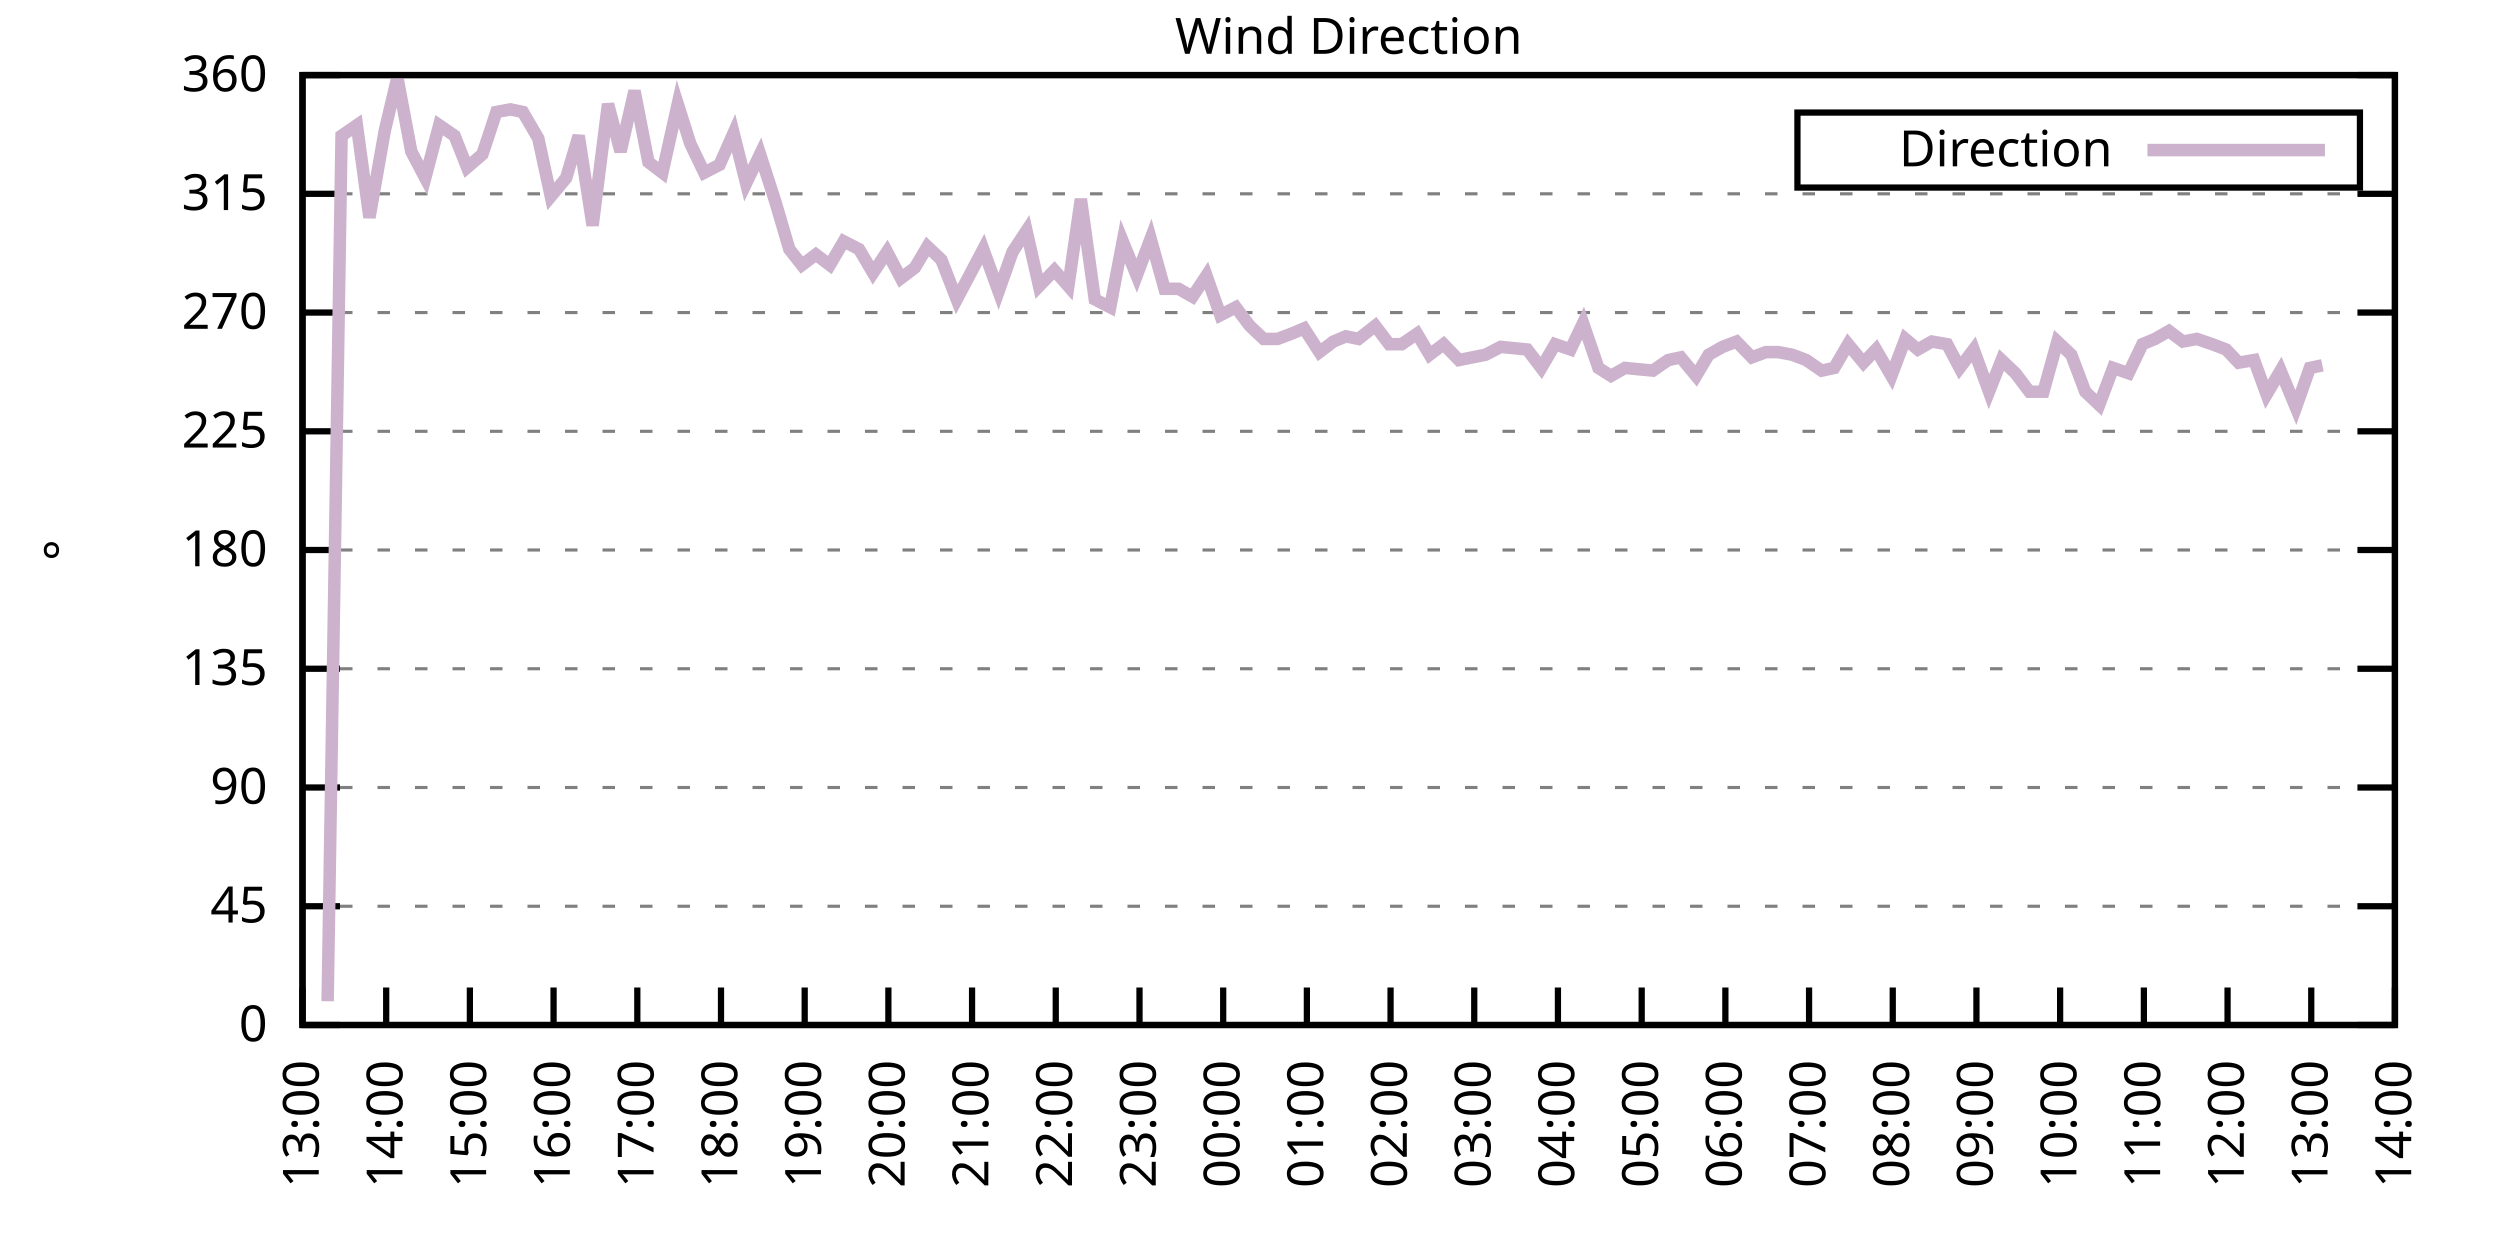
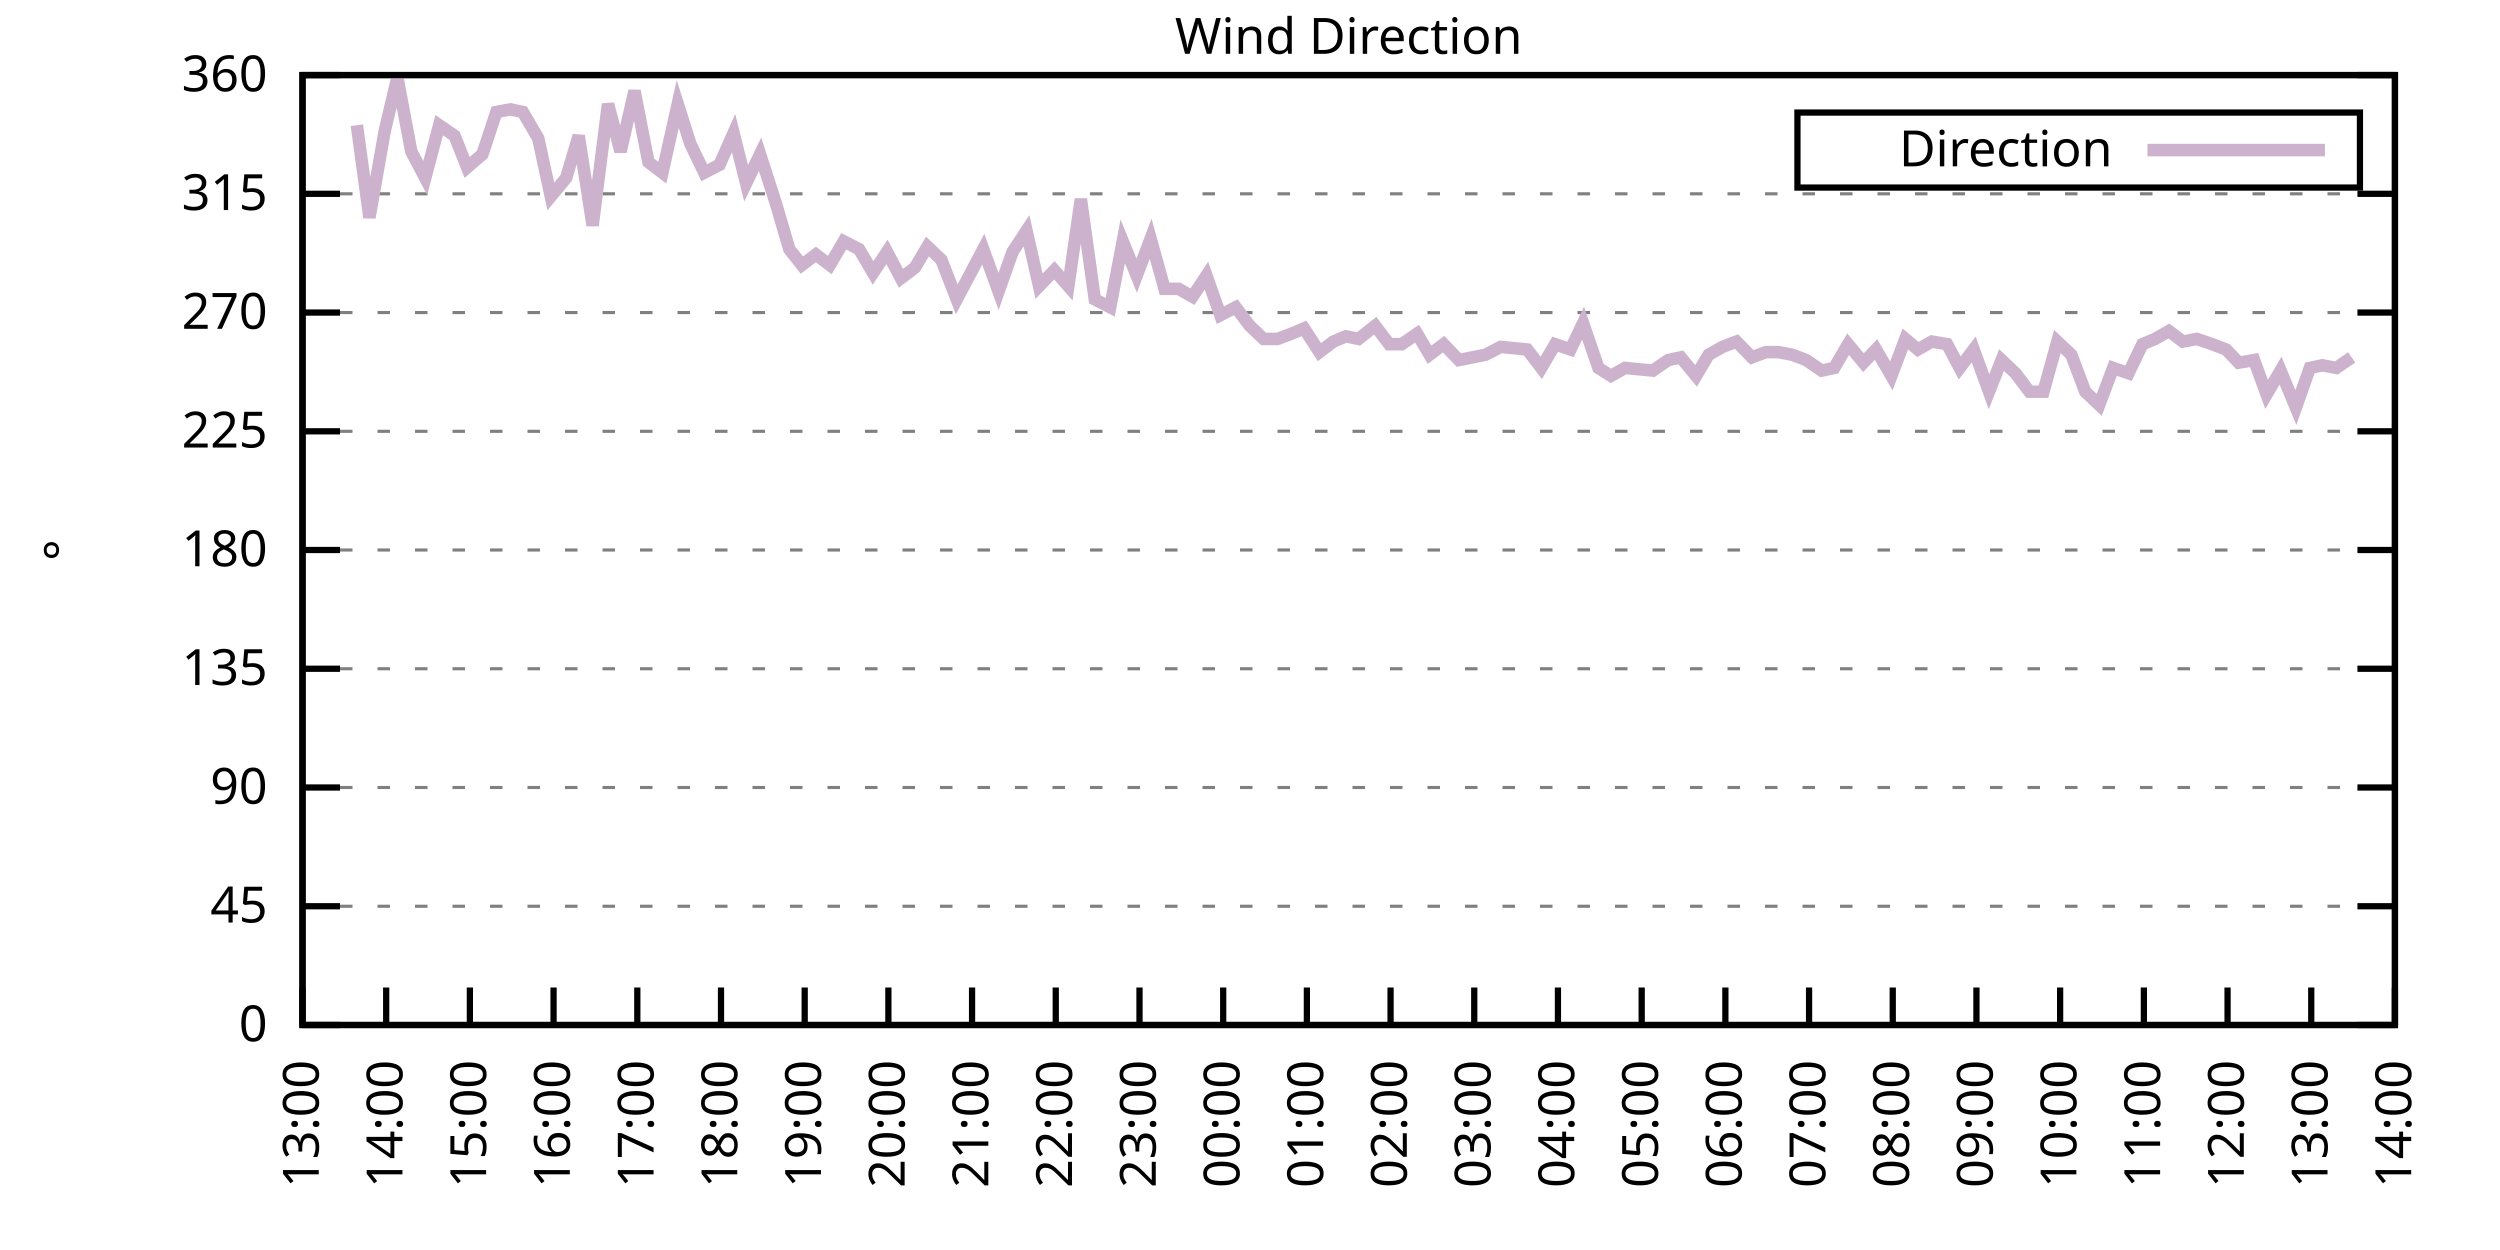
<svg xmlns="http://www.w3.org/2000/svg" xmlns:xlink="http://www.w3.org/1999/xlink" width="400" height="200" viewBox="0 0 400 200">
  <g id="gnuplot_canvas">
    <rect x="0" y="0" width="400" height="200" fill="none" />
    <defs>
      <circle id="gpDot" r="0.5" stroke-width="0.5" stroke="currentColor" />
      <path id="gpPt0" stroke-width="0.333" stroke="currentColor" d="M-1,0 h2 M0,-1 v2" />
      <path id="gpPt1" stroke-width="0.333" stroke="currentColor" d="M-1,-1 L1,1 M1,-1 L-1,1" />
      <path id="gpPt2" stroke-width="0.333" stroke="currentColor" d="M-1,0 L1,0 M0,-1 L0,1 M-1,-1 L1,1 M-1,1 L1,-1" />
      <rect id="gpPt3" stroke-width="0.333" stroke="currentColor" x="-1" y="-1" width="2" height="2" />
      <rect id="gpPt4" stroke-width="0.333" stroke="currentColor" fill="currentColor" x="-1" y="-1" width="2" height="2" />
      <circle id="gpPt5" stroke-width="0.333" stroke="currentColor" cx="0" cy="0" r="1" />
      <use xlink:href="#gpPt5" id="gpPt6" fill="currentColor" stroke="none" />
      <path id="gpPt7" stroke-width="0.333" stroke="currentColor" d="M0,-1.33 L-1.33,0.67 L1.33,0.67 z" />
      <use xlink:href="#gpPt7" id="gpPt8" fill="currentColor" stroke="none" />
      <use xlink:href="#gpPt7" id="gpPt9" stroke="currentColor" transform="rotate(180)" />
      <use xlink:href="#gpPt9" id="gpPt10" fill="currentColor" stroke="none" />
      <use xlink:href="#gpPt3" id="gpPt11" stroke="currentColor" transform="rotate(45)" />
      <use xlink:href="#gpPt11" id="gpPt12" fill="currentColor" stroke="none" />
      <path id="gpPt13" stroke-width="0.333" stroke="currentColor" d="M0,1.330 L1.265,0.411 L0.782,-1.067 L-0.782,-1.076 L-1.265,0.411 z" />
      <use xlink:href="#gpPt13" id="gpPt14" fill="currentColor" stroke="none" />
      <filter id="textbox" filterUnits="objectBoundingBox" x="0" y="0" height="1" width="1">
        <feFlood flood-color="white" flood-opacity="1" result="bgnd" />
        <feComposite in="SourceGraphic" in2="bgnd" operator="atop" />
      </filter>
      <filter id="greybox" filterUnits="objectBoundingBox" x="0" y="0" height="1" width="1">
        <feFlood flood-color="lightgrey" flood-opacity="1" result="grey" />
        <feComposite in="SourceGraphic" in2="grey" operator="atop" />
      </filter>
    </defs>
    <g fill="none" color="white" stroke="currentColor" stroke-width="1.00" stroke-linecap="butt" stroke-linejoin="miter">
</g>
    <g fill="none" color="black" stroke="currentColor" stroke-width="1.00" stroke-linecap="butt" stroke-linejoin="miter">
      <g stroke="none" shape-rendering="crispEdges">
        <polygon fill="rgb(255, 255, 255)" points="48.40,164.00 383.18,164.00 383.18,12.02 48.40,12.02 " />
      </g>
    </g>
    <g fill="none" color="black" stroke="currentColor" stroke-width="1.00" stroke-linecap="butt" stroke-linejoin="miter">
</g>
    <g fill="none" color="black" stroke="black" stroke-width="0.50" stroke-linecap="butt" stroke-linejoin="miter">
</g>
    <g fill="none" color="gray" stroke="currentColor" stroke-width="0.50" stroke-linecap="butt" stroke-linejoin="miter">
      <path stroke="gray" stroke-dasharray="2,4" class="gridline" d="M48.40,164.00 L383.19,164.00  " />
    </g>
    <g fill="none" color="gray" stroke="gray" stroke-width="1.00" stroke-linecap="butt" stroke-linejoin="miter">
</g>
    <g fill="none" color="black" stroke="currentColor" stroke-width="1.00" stroke-linecap="butt" stroke-linejoin="miter">
      <path stroke="black" d="M48.40,164.00 L54.40,164.00 M383.19,164.00 L377.19,164.00  " />
      <g transform="translate(42.80,166.60)" stroke="none" fill="black" font-family="Sans" font-size="8.00" text-anchor="end">
        <text>
          <tspan font-family="Sans"> 0</tspan>
        </text>
      </g>
    </g>
    <g fill="none" color="black" stroke="currentColor" stroke-width="1.00" stroke-linecap="butt" stroke-linejoin="miter">
</g>
    <g fill="none" color="black" stroke="black" stroke-width="0.50" stroke-linecap="butt" stroke-linejoin="miter">
</g>
    <g fill="none" color="gray" stroke="currentColor" stroke-width="0.50" stroke-linecap="butt" stroke-linejoin="miter">
      <path stroke="gray" stroke-dasharray="2,4" class="gridline" d="M48.40,145.00 L383.19,145.00  " />
    </g>
    <g fill="none" color="gray" stroke="gray" stroke-width="1.00" stroke-linecap="butt" stroke-linejoin="miter">
</g>
    <g fill="none" color="black" stroke="currentColor" stroke-width="1.00" stroke-linecap="butt" stroke-linejoin="miter">
      <path stroke="black" d="M48.40,145.00 L54.40,145.00 M383.19,145.00 L377.19,145.00  " />
      <g transform="translate(42.80,147.60)" stroke="none" fill="black" font-family="Sans" font-size="8.00" text-anchor="end">
        <text>
          <tspan font-family="Sans"> 45</tspan>
        </text>
      </g>
    </g>
    <g fill="none" color="black" stroke="currentColor" stroke-width="1.00" stroke-linecap="butt" stroke-linejoin="miter">
</g>
    <g fill="none" color="black" stroke="black" stroke-width="0.50" stroke-linecap="butt" stroke-linejoin="miter">
</g>
    <g fill="none" color="gray" stroke="currentColor" stroke-width="0.50" stroke-linecap="butt" stroke-linejoin="miter">
      <path stroke="gray" stroke-dasharray="2,4" class="gridline" d="M48.40,126.00 L383.19,126.00  " />
    </g>
    <g fill="none" color="gray" stroke="gray" stroke-width="1.00" stroke-linecap="butt" stroke-linejoin="miter">
</g>
    <g fill="none" color="black" stroke="currentColor" stroke-width="1.00" stroke-linecap="butt" stroke-linejoin="miter">
      <path stroke="black" d="M48.40,126.00 L54.40,126.00 M383.19,126.00 L377.19,126.00  " />
      <g transform="translate(42.80,128.60)" stroke="none" fill="black" font-family="Sans" font-size="8.00" text-anchor="end">
        <text>
          <tspan font-family="Sans"> 90</tspan>
        </text>
      </g>
    </g>
    <g fill="none" color="black" stroke="currentColor" stroke-width="1.00" stroke-linecap="butt" stroke-linejoin="miter">
</g>
    <g fill="none" color="black" stroke="black" stroke-width="0.50" stroke-linecap="butt" stroke-linejoin="miter">
</g>
    <g fill="none" color="gray" stroke="currentColor" stroke-width="0.50" stroke-linecap="butt" stroke-linejoin="miter">
      <path stroke="gray" stroke-dasharray="2,4" class="gridline" d="M48.40,107.00 L383.19,107.00  " />
    </g>
    <g fill="none" color="gray" stroke="gray" stroke-width="1.00" stroke-linecap="butt" stroke-linejoin="miter">
</g>
    <g fill="none" color="black" stroke="currentColor" stroke-width="1.00" stroke-linecap="butt" stroke-linejoin="miter">
      <path stroke="black" d="M48.40,107.00 L54.40,107.00 M383.19,107.00 L377.19,107.00  " />
      <g transform="translate(42.80,109.60)" stroke="none" fill="black" font-family="Sans" font-size="8.00" text-anchor="end">
        <text>
          <tspan font-family="Sans"> 135</tspan>
        </text>
      </g>
    </g>
    <g fill="none" color="black" stroke="currentColor" stroke-width="1.00" stroke-linecap="butt" stroke-linejoin="miter">
</g>
    <g fill="none" color="black" stroke="black" stroke-width="0.50" stroke-linecap="butt" stroke-linejoin="miter">
</g>
    <g fill="none" color="gray" stroke="currentColor" stroke-width="0.50" stroke-linecap="butt" stroke-linejoin="miter">
      <path stroke="gray" stroke-dasharray="2,4" class="gridline" d="M48.40,88.00 L383.19,88.00  " />
    </g>
    <g fill="none" color="gray" stroke="gray" stroke-width="1.00" stroke-linecap="butt" stroke-linejoin="miter">
</g>
    <g fill="none" color="black" stroke="currentColor" stroke-width="1.00" stroke-linecap="butt" stroke-linejoin="miter">
      <path stroke="black" d="M48.40,88.00 L54.40,88.00 M383.19,88.00 L377.19,88.00  " />
      <g transform="translate(42.80,90.60)" stroke="none" fill="black" font-family="Sans" font-size="8.00" text-anchor="end">
        <text>
          <tspan font-family="Sans"> 180</tspan>
        </text>
      </g>
    </g>
    <g fill="none" color="black" stroke="currentColor" stroke-width="1.00" stroke-linecap="butt" stroke-linejoin="miter">
</g>
    <g fill="none" color="black" stroke="black" stroke-width="0.50" stroke-linecap="butt" stroke-linejoin="miter">
</g>
    <g fill="none" color="gray" stroke="currentColor" stroke-width="0.50" stroke-linecap="butt" stroke-linejoin="miter">
      <path stroke="gray" stroke-dasharray="2,4" class="gridline" d="M48.40,69.01 L383.19,69.01  " />
    </g>
    <g fill="none" color="gray" stroke="gray" stroke-width="1.00" stroke-linecap="butt" stroke-linejoin="miter">
</g>
    <g fill="none" color="black" stroke="currentColor" stroke-width="1.00" stroke-linecap="butt" stroke-linejoin="miter">
      <path stroke="black" d="M48.40,69.01 L54.40,69.01 M383.19,69.01 L377.19,69.01  " />
      <g transform="translate(42.80,71.61)" stroke="none" fill="black" font-family="Sans" font-size="8.00" text-anchor="end">
        <text>
          <tspan font-family="Sans"> 225</tspan>
        </text>
      </g>
    </g>
    <g fill="none" color="black" stroke="currentColor" stroke-width="1.00" stroke-linecap="butt" stroke-linejoin="miter">
</g>
    <g fill="none" color="black" stroke="black" stroke-width="0.50" stroke-linecap="butt" stroke-linejoin="miter">
</g>
    <g fill="none" color="gray" stroke="currentColor" stroke-width="0.50" stroke-linecap="butt" stroke-linejoin="miter">
      <path stroke="gray" stroke-dasharray="2,4" class="gridline" d="M48.40,50.01 L383.19,50.01  " />
    </g>
    <g fill="none" color="gray" stroke="gray" stroke-width="1.00" stroke-linecap="butt" stroke-linejoin="miter">
</g>
    <g fill="none" color="black" stroke="currentColor" stroke-width="1.00" stroke-linecap="butt" stroke-linejoin="miter">
      <path stroke="black" d="M48.40,50.01 L54.40,50.01 M383.19,50.01 L377.19,50.01  " />
      <g transform="translate(42.80,52.61)" stroke="none" fill="black" font-family="Sans" font-size="8.00" text-anchor="end">
        <text>
          <tspan font-family="Sans"> 270</tspan>
        </text>
      </g>
    </g>
    <g fill="none" color="black" stroke="currentColor" stroke-width="1.00" stroke-linecap="butt" stroke-linejoin="miter">
</g>
    <g fill="none" color="black" stroke="black" stroke-width="0.50" stroke-linecap="butt" stroke-linejoin="miter">
</g>
    <g fill="none" color="gray" stroke="currentColor" stroke-width="0.50" stroke-linecap="butt" stroke-linejoin="miter">
      <path stroke="gray" stroke-dasharray="2,4" class="gridline" d="M48.40,31.01 L383.19,31.01  " />
    </g>
    <g fill="none" color="gray" stroke="gray" stroke-width="1.00" stroke-linecap="butt" stroke-linejoin="miter">
</g>
    <g fill="none" color="black" stroke="currentColor" stroke-width="1.00" stroke-linecap="butt" stroke-linejoin="miter">
      <path stroke="black" d="M48.40,31.01 L54.40,31.01 M383.19,31.01 L377.19,31.01  " />
      <g transform="translate(42.80,33.61)" stroke="none" fill="black" font-family="Sans" font-size="8.00" text-anchor="end">
        <text>
          <tspan font-family="Sans"> 315</tspan>
        </text>
      </g>
    </g>
    <g fill="none" color="black" stroke="currentColor" stroke-width="1.00" stroke-linecap="butt" stroke-linejoin="miter">
</g>
    <g fill="none" color="black" stroke="black" stroke-width="0.50" stroke-linecap="butt" stroke-linejoin="miter">
</g>
    <g fill="none" color="gray" stroke="currentColor" stroke-width="0.50" stroke-linecap="butt" stroke-linejoin="miter">
      <path stroke="gray" stroke-dasharray="2,4" class="gridline" d="M48.40,12.01 L383.19,12.01  " />
    </g>
    <g fill="none" color="gray" stroke="gray" stroke-width="1.00" stroke-linecap="butt" stroke-linejoin="miter">
</g>
    <g fill="none" color="black" stroke="currentColor" stroke-width="1.00" stroke-linecap="butt" stroke-linejoin="miter">
      <path stroke="black" d="M48.40,12.01 L54.40,12.01 M383.19,12.01 L377.19,12.01  " />
      <g transform="translate(42.80,14.61)" stroke="none" fill="black" font-family="Sans" font-size="8.00" text-anchor="end">
        <text>
          <tspan font-family="Sans"> 360</tspan>
        </text>
      </g>
    </g>
    <g fill="none" color="black" stroke="currentColor" stroke-width="1.00" stroke-linecap="butt" stroke-linejoin="miter">
      <path stroke="black" d="M48.40,164.00 L48.40,158.00  " />
      <g transform="translate(51.00,169.60) rotate(270.00)" stroke="none" fill="black" font-family="Sans" font-size="8.00" text-anchor="end">
        <text>
          <tspan font-family="Sans">13:00</tspan>
        </text>
      </g>
    </g>
    <g fill="none" color="black" stroke="currentColor" stroke-width="1.00" stroke-linecap="butt" stroke-linejoin="miter">
      <path stroke="black" d="M61.79,164.00 L61.79,158.00  " />
      <g transform="translate(64.39,169.60) rotate(270.00)" stroke="none" fill="black" font-family="Sans" font-size="8.00" text-anchor="end">
        <text>
          <tspan font-family="Sans">14:00</tspan>
        </text>
      </g>
    </g>
    <g fill="none" color="black" stroke="currentColor" stroke-width="1.00" stroke-linecap="butt" stroke-linejoin="miter">
      <path stroke="black" d="M75.18,164.00 L75.18,158.00  " />
      <g transform="translate(77.78,169.60) rotate(270.00)" stroke="none" fill="black" font-family="Sans" font-size="8.00" text-anchor="end">
        <text>
          <tspan font-family="Sans">15:00</tspan>
        </text>
      </g>
    </g>
    <g fill="none" color="black" stroke="currentColor" stroke-width="1.00" stroke-linecap="butt" stroke-linejoin="miter">
      <path stroke="black" d="M88.57,164.00 L88.57,158.00  " />
      <g transform="translate(91.17,169.60) rotate(270.00)" stroke="none" fill="black" font-family="Sans" font-size="8.00" text-anchor="end">
        <text>
          <tspan font-family="Sans">16:00</tspan>
        </text>
      </g>
    </g>
    <g fill="none" color="black" stroke="currentColor" stroke-width="1.00" stroke-linecap="butt" stroke-linejoin="miter">
      <path stroke="black" d="M101.97,164.00 L101.97,158.00  " />
      <g transform="translate(104.57,169.60) rotate(270.00)" stroke="none" fill="black" font-family="Sans" font-size="8.00" text-anchor="end">
        <text>
          <tspan font-family="Sans">17:00</tspan>
        </text>
      </g>
    </g>
    <g fill="none" color="black" stroke="currentColor" stroke-width="1.00" stroke-linecap="butt" stroke-linejoin="miter">
      <path stroke="black" d="M115.36,164.00 L115.36,158.00  " />
      <g transform="translate(117.96,169.60) rotate(270.00)" stroke="none" fill="black" font-family="Sans" font-size="8.00" text-anchor="end">
        <text>
          <tspan font-family="Sans">18:00</tspan>
        </text>
      </g>
    </g>
    <g fill="none" color="black" stroke="currentColor" stroke-width="1.00" stroke-linecap="butt" stroke-linejoin="miter">
      <path stroke="black" d="M128.75,164.00 L128.75,158.00  " />
      <g transform="translate(131.35,169.60) rotate(270.00)" stroke="none" fill="black" font-family="Sans" font-size="8.00" text-anchor="end">
        <text>
          <tspan font-family="Sans">19:00</tspan>
        </text>
      </g>
    </g>
    <g fill="none" color="black" stroke="currentColor" stroke-width="1.00" stroke-linecap="butt" stroke-linejoin="miter">
      <path stroke="black" d="M142.14,164.00 L142.14,158.00  " />
      <g transform="translate(144.74,169.60) rotate(270.00)" stroke="none" fill="black" font-family="Sans" font-size="8.00" text-anchor="end">
        <text>
          <tspan font-family="Sans">20:00</tspan>
        </text>
      </g>
    </g>
    <g fill="none" color="black" stroke="currentColor" stroke-width="1.00" stroke-linecap="butt" stroke-linejoin="miter">
      <path stroke="black" d="M155.53,164.00 L155.53,158.00  " />
      <g transform="translate(158.13,169.60) rotate(270.00)" stroke="none" fill="black" font-family="Sans" font-size="8.00" text-anchor="end">
        <text>
          <tspan font-family="Sans">21:00</tspan>
        </text>
      </g>
    </g>
    <g fill="none" color="black" stroke="currentColor" stroke-width="1.00" stroke-linecap="butt" stroke-linejoin="miter">
      <path stroke="black" d="M168.92,164.00 L168.92,158.00  " />
      <g transform="translate(171.52,169.60) rotate(270.00)" stroke="none" fill="black" font-family="Sans" font-size="8.00" text-anchor="end">
        <text>
          <tspan font-family="Sans">22:00</tspan>
        </text>
      </g>
    </g>
    <g fill="none" color="black" stroke="currentColor" stroke-width="1.00" stroke-linecap="butt" stroke-linejoin="miter">
      <path stroke="black" d="M182.32,164.00 L182.32,158.00  " />
      <g transform="translate(184.92,169.60) rotate(270.00)" stroke="none" fill="black" font-family="Sans" font-size="8.00" text-anchor="end">
        <text>
          <tspan font-family="Sans">23:00</tspan>
        </text>
      </g>
    </g>
    <g fill="none" color="black" stroke="currentColor" stroke-width="1.00" stroke-linecap="butt" stroke-linejoin="miter">
      <path stroke="black" d="M195.71,164.00 L195.71,158.00  " />
      <g transform="translate(198.31,169.60) rotate(270.00)" stroke="none" fill="black" font-family="Sans" font-size="8.00" text-anchor="end">
        <text>
          <tspan font-family="Sans">00:00</tspan>
        </text>
      </g>
    </g>
    <g fill="none" color="black" stroke="currentColor" stroke-width="1.00" stroke-linecap="butt" stroke-linejoin="miter">
      <path stroke="black" d="M209.10,164.00 L209.10,158.00  " />
      <g transform="translate(211.70,169.60) rotate(270.00)" stroke="none" fill="black" font-family="Sans" font-size="8.00" text-anchor="end">
        <text>
          <tspan font-family="Sans">01:00</tspan>
        </text>
      </g>
    </g>
    <g fill="none" color="black" stroke="currentColor" stroke-width="1.00" stroke-linecap="butt" stroke-linejoin="miter">
      <path stroke="black" d="M222.49,164.00 L222.49,158.00  " />
      <g transform="translate(225.09,169.60) rotate(270.00)" stroke="none" fill="black" font-family="Sans" font-size="8.00" text-anchor="end">
        <text>
          <tspan font-family="Sans">02:00</tspan>
        </text>
      </g>
    </g>
    <g fill="none" color="black" stroke="currentColor" stroke-width="1.00" stroke-linecap="butt" stroke-linejoin="miter">
      <path stroke="black" d="M235.88,164.00 L235.88,158.00  " />
      <g transform="translate(238.48,169.60) rotate(270.00)" stroke="none" fill="black" font-family="Sans" font-size="8.00" text-anchor="end">
        <text>
          <tspan font-family="Sans">03:00</tspan>
        </text>
      </g>
    </g>
    <g fill="none" color="black" stroke="currentColor" stroke-width="1.00" stroke-linecap="butt" stroke-linejoin="miter">
      <path stroke="black" d="M249.27,164.00 L249.27,158.00  " />
      <g transform="translate(251.87,169.60) rotate(270.00)" stroke="none" fill="black" font-family="Sans" font-size="8.00" text-anchor="end">
        <text>
          <tspan font-family="Sans">04:00</tspan>
        </text>
      </g>
    </g>
    <g fill="none" color="black" stroke="currentColor" stroke-width="1.00" stroke-linecap="butt" stroke-linejoin="miter">
      <path stroke="black" d="M262.67,164.00 L262.67,158.00  " />
      <g transform="translate(265.27,169.60) rotate(270.00)" stroke="none" fill="black" font-family="Sans" font-size="8.00" text-anchor="end">
        <text>
          <tspan font-family="Sans">05:00</tspan>
        </text>
      </g>
    </g>
    <g fill="none" color="black" stroke="currentColor" stroke-width="1.00" stroke-linecap="butt" stroke-linejoin="miter">
      <path stroke="black" d="M276.06,164.00 L276.06,158.00  " />
      <g transform="translate(278.66,169.60) rotate(270.00)" stroke="none" fill="black" font-family="Sans" font-size="8.00" text-anchor="end">
        <text>
          <tspan font-family="Sans">06:00</tspan>
        </text>
      </g>
    </g>
    <g fill="none" color="black" stroke="currentColor" stroke-width="1.00" stroke-linecap="butt" stroke-linejoin="miter">
      <path stroke="black" d="M289.45,164.00 L289.45,158.00  " />
      <g transform="translate(292.05,169.60) rotate(270.00)" stroke="none" fill="black" font-family="Sans" font-size="8.00" text-anchor="end">
        <text>
          <tspan font-family="Sans">07:00</tspan>
        </text>
      </g>
    </g>
    <g fill="none" color="black" stroke="currentColor" stroke-width="1.00" stroke-linecap="butt" stroke-linejoin="miter">
      <path stroke="black" d="M302.84,164.00 L302.84,158.00  " />
      <g transform="translate(305.44,169.60) rotate(270.00)" stroke="none" fill="black" font-family="Sans" font-size="8.00" text-anchor="end">
        <text>
          <tspan font-family="Sans">08:00</tspan>
        </text>
      </g>
    </g>
    <g fill="none" color="black" stroke="currentColor" stroke-width="1.00" stroke-linecap="butt" stroke-linejoin="miter">
      <path stroke="black" d="M316.23,164.00 L316.23,158.00  " />
      <g transform="translate(318.83,169.60) rotate(270.00)" stroke="none" fill="black" font-family="Sans" font-size="8.00" text-anchor="end">
        <text>
          <tspan font-family="Sans">09:00</tspan>
        </text>
      </g>
    </g>
    <g fill="none" color="black" stroke="currentColor" stroke-width="1.00" stroke-linecap="butt" stroke-linejoin="miter">
      <path stroke="black" d="M329.62,164.00 L329.62,158.00  " />
      <g transform="translate(332.22,169.60) rotate(270.00)" stroke="none" fill="black" font-family="Sans" font-size="8.00" text-anchor="end">
        <text>
          <tspan font-family="Sans">10:00</tspan>
        </text>
      </g>
    </g>
    <g fill="none" color="black" stroke="currentColor" stroke-width="1.00" stroke-linecap="butt" stroke-linejoin="miter">
      <path stroke="black" d="M343.02,164.00 L343.02,158.00  " />
      <g transform="translate(345.62,169.60) rotate(270.00)" stroke="none" fill="black" font-family="Sans" font-size="8.00" text-anchor="end">
        <text>
          <tspan font-family="Sans">11:00</tspan>
        </text>
      </g>
    </g>
    <g fill="none" color="black" stroke="currentColor" stroke-width="1.00" stroke-linecap="butt" stroke-linejoin="miter">
      <path stroke="black" d="M356.41,164.00 L356.41,158.00  " />
      <g transform="translate(359.01,169.60) rotate(270.00)" stroke="none" fill="black" font-family="Sans" font-size="8.00" text-anchor="end">
        <text>
          <tspan font-family="Sans">12:00</tspan>
        </text>
      </g>
    </g>
    <g fill="none" color="black" stroke="currentColor" stroke-width="1.00" stroke-linecap="butt" stroke-linejoin="miter">
      <path stroke="black" d="M369.80,164.00 L369.80,158.00  " />
      <g transform="translate(372.40,169.60) rotate(270.00)" stroke="none" fill="black" font-family="Sans" font-size="8.00" text-anchor="end">
        <text>
          <tspan font-family="Sans">13:00</tspan>
        </text>
      </g>
    </g>
    <g fill="none" color="black" stroke="currentColor" stroke-width="1.00" stroke-linecap="butt" stroke-linejoin="miter">
      <path stroke="black" d="M383.19,164.00 L383.19,158.00  " />
      <g transform="translate(385.79,169.60) rotate(270.00)" stroke="none" fill="black" font-family="Sans" font-size="8.00" text-anchor="end">
        <text>
          <tspan font-family="Sans">14:00</tspan>
        </text>
      </g>
    </g>
    <g fill="none" color="black" stroke="currentColor" stroke-width="1.00" stroke-linecap="butt" stroke-linejoin="miter">
</g>
    <g fill="none" color="black" stroke="currentColor" stroke-width="1.00" stroke-linecap="butt" stroke-linejoin="miter">
      <path stroke="black" d="M48.40,12.01 L48.40,164.00 L383.19,164.00 L383.19,12.01 L48.40,12.01 Z  " />
    </g>
    <g fill="none" color="black" stroke="currentColor" stroke-width="1.00" stroke-linecap="butt" stroke-linejoin="miter">
</g>
    <g fill="none" color="black" stroke="currentColor" stroke-width="1.00" stroke-linecap="butt" stroke-linejoin="miter">
      <path stroke="black" d="M287.59,30.01 L287.59,18.01 L377.59,18.01 L377.59,30.01 L287.59,30.01 Z  " />
    </g>
    <g id="Wind_direction_plot_1">
      <g fill="none" color="white" stroke="black" stroke-width="2.00" stroke-linecap="butt" stroke-linejoin="miter">
</g>
      <g fill="none" color="black" stroke="currentColor" stroke-width="2.00" stroke-linecap="butt" stroke-linejoin="miter">
        <g transform="translate(337.99,26.61)" stroke="none" fill="black" font-family="Sans" font-size="8.00" text-anchor="end">
          <text>
            <tspan font-family="Sans">Direction</tspan>
          </text>
        </g>
      </g>
      <g fill="none" color="black" stroke="currentColor" stroke-width="2.00" stroke-linecap="butt" stroke-linejoin="miter">
-         <path stroke="rgb(204, 178, 204)" d="M343.59,24.01 L371.99,24.01 M52.42,160.20 L54.65,21.72 L57.10,20.03 L59.11,34.81 L61.57,20.88 L63.58,12.43   L65.81,24.25 L68.04,28.48 L70.27,20.03 L72.73,21.72 L74.74,26.79 L77.19,24.68 L79.42,17.92 L81.66,17.50   L83.66,17.92 L86.12,22.14 L88.13,31.43 L90.58,28.48 L92.59,21.72 L94.82,36.08 L97.28,16.65 L99.29,24.25   L101.52,14.54 L103.75,25.94 L105.98,27.63 L108.44,16.65 L110.45,22.99 L112.68,27.63 L115.13,26.36 L117.37,21.30   L119.38,29.32 L121.61,24.68 L124.06,32.28 L126.29,39.87 L128.30,42.41 L130.54,40.72 L132.77,42.41 L135.00,38.61   L137.45,39.87 L139.69,43.67 L141.92,40.30 L144.15,44.52 L146.38,42.83 L148.39,39.45 L150.62,41.56 L153.08,47.90   L155.09,44.10 L157.32,39.87 L159.77,46.63 L162.01,40.30 L164.24,36.92 L166.25,45.79 L168.70,43.25 L170.93,45.79   L172.94,31.85 L175.17,47.90 L177.63,49.16 L179.64,38.61 L181.87,44.10 L184.10,38.19 L186.33,46.21 L188.57,46.21   L190.80,47.47 L193.03,44.10 L195.26,50.43 L197.72,49.16 L199.95,52.12 L202.18,54.23 L204.41,54.23 L206.64,53.39   L208.65,52.54 L211.11,56.34 L213.34,54.65 L215.35,53.81 L217.36,54.23 L220.04,52.12 L222.27,55.07 L224.28,55.07   L226.73,53.39 L228.74,56.76 L230.97,55.07 L233.43,57.61 L237.67,56.76 L240.12,55.50 L244.36,55.92 L246.60,58.87   L248.83,55.07 L251.28,55.92 L253.29,51.70 L255.75,58.87 L257.76,60.14 L259.99,58.87 L264.45,59.30 L266.91,57.61   L268.92,57.18 L271.37,60.14 L273.38,56.76 L275.61,55.50 L277.84,54.65 L280.30,57.18 L282.53,56.34 L284.54,56.34   L286.77,56.76 L289.00,57.61 L291.46,59.30 L293.47,58.87 L295.70,55.07 L298.15,58.03 L300.16,55.92 L302.62,60.14   L304.85,54.23 L306.86,55.92 L309.09,54.65 L311.54,55.07 L313.55,58.87 L315.79,55.92 L318.24,62.67 L320.25,57.61   L322.48,59.72 L324.71,62.67 L326.95,62.67 L329.18,54.65 L331.41,56.76 L333.64,62.67 L335.87,64.78 L338.10,58.87   L340.56,59.72 L342.79,55.07 L344.80,54.23 L347.03,52.96 L349.26,54.65 L351.50,54.23 L353.95,55.07 L356.18,55.92   L358.19,58.03 L360.65,57.61 L362.66,63.10 L364.89,59.30 L367.34,65.21 L369.58,58.87 L371.58,58.45  " />
+         <path stroke="rgb(204, 178, 204)" d="M343.59,24.01 L371.99,24.01 M57.10,20.03 L59.11,34.81 L61.57,20.88 L63.58,12.43 L65.81,24.25 L68.04,28.48   L70.27,20.03 L72.73,21.72 L74.74,26.79 L77.19,24.68 L79.42,17.92 L81.66,17.50 L83.66,17.92 L86.12,22.14   L88.13,31.43 L90.58,28.48 L92.59,21.72 L94.82,36.08 L97.28,16.65 L99.29,24.25 L101.52,14.54 L103.75,25.94   L105.98,27.63 L108.44,16.65 L110.45,22.99 L112.68,27.63 L115.13,26.36 L117.37,21.30 L119.38,29.32 L121.61,24.68   L124.06,32.28 L126.29,39.87 L128.30,42.41 L130.54,40.72 L132.77,42.41 L135.00,38.61 L137.45,39.87 L139.69,43.67   L141.92,40.30 L144.15,44.52 L146.38,42.83 L148.39,39.45 L150.62,41.56 L153.08,47.90 L155.09,44.10 L157.32,39.87   L159.77,46.63 L162.01,40.30 L164.24,36.92 L166.25,45.79 L168.70,43.25 L170.93,45.79 L172.94,31.85 L175.17,47.90   L177.63,49.16 L179.64,38.61 L181.87,44.10 L184.10,38.19 L186.33,46.21 L188.57,46.21 L190.80,47.47 L193.03,44.10   L195.26,50.43 L197.72,49.16 L199.95,52.12 L202.18,54.23 L204.41,54.23 L206.64,53.39 L208.65,52.54 L211.11,56.34   L213.34,54.65 L215.35,53.81 L217.36,54.23 L220.04,52.12 L222.27,55.07 L224.28,55.07 L226.73,53.39 L228.74,56.76   L230.97,55.07 L233.43,57.61 L237.67,56.76 L240.12,55.50 L244.36,55.92 L246.60,58.87 L248.83,55.07 L251.28,55.92   L253.29,51.70 L255.75,58.87 L257.76,60.14 L259.99,58.87 L264.45,59.30 L266.91,57.61 L268.92,57.18 L271.37,60.14   L273.38,56.76 L275.61,55.50 L277.84,54.65 L280.30,57.18 L282.53,56.34 L284.54,56.34 L286.77,56.76 L289.00,57.61   L291.46,59.30 L293.47,58.87 L295.70,55.07 L298.15,58.03 L300.16,55.92 L302.62,60.14 L304.85,54.23 L306.86,55.92   L309.09,54.65 L311.54,55.07 L313.55,58.87 L315.79,55.92 L318.24,62.67 L320.25,57.61 L322.48,59.72 L324.71,62.67   L326.95,62.67 L329.18,54.65 L331.41,56.76 L333.64,62.67 L335.87,64.78 L338.10,58.87 L340.56,59.72 L342.79,55.07   L344.80,54.23 L347.03,52.96 L349.26,54.65 L351.50,54.23 L353.95,55.07 L356.18,55.92 L358.19,58.03 L360.65,57.61   L362.66,63.10 L364.89,59.30 L367.34,65.21 L369.58,58.87 L371.58,58.45 L373.82,58.87 L376.27,57.18  " />
      </g>
    </g>
    <g fill="none" color="black" stroke="currentColor" stroke-width="2.00" stroke-linecap="butt" stroke-linejoin="miter">
</g>
    <g fill="none" color="black" stroke="black" stroke-width="1.00" stroke-linecap="butt" stroke-linejoin="miter">
</g>
    <g fill="none" color="black" stroke="currentColor" stroke-width="1.00" stroke-linecap="butt" stroke-linejoin="miter">
      <path stroke="black" d="M48.40,12.01 L48.40,164.00 L383.19,164.00 L383.19,12.01 L48.40,12.01 Z  " />
      <g transform="translate(12.80,88.01) rotate(270.00)" stroke="none" fill="black" font-family="Sans" font-size="8.00" text-anchor="middle">
        <text>
          <tspan font-family="Sans">°</tspan>
        </text>
      </g>
    </g>
    <g fill="none" color="black" stroke="currentColor" stroke-width="1.00" stroke-linecap="butt" stroke-linejoin="miter">
</g>
    <g fill="none" color="black" stroke="currentColor" stroke-width="1.00" stroke-linecap="butt" stroke-linejoin="miter">
      <g transform="translate(215.79,8.61)" stroke="none" fill="black" font-family="Sans" font-size="8.00" text-anchor="middle">
        <text>
          <tspan font-family="Sans">Wind Direction</tspan>
        </text>
      </g>
    </g>
    <g fill="none" color="black" stroke="currentColor" stroke-width="1.00" stroke-linecap="butt" stroke-linejoin="miter">
</g>
  </g>
</svg>
